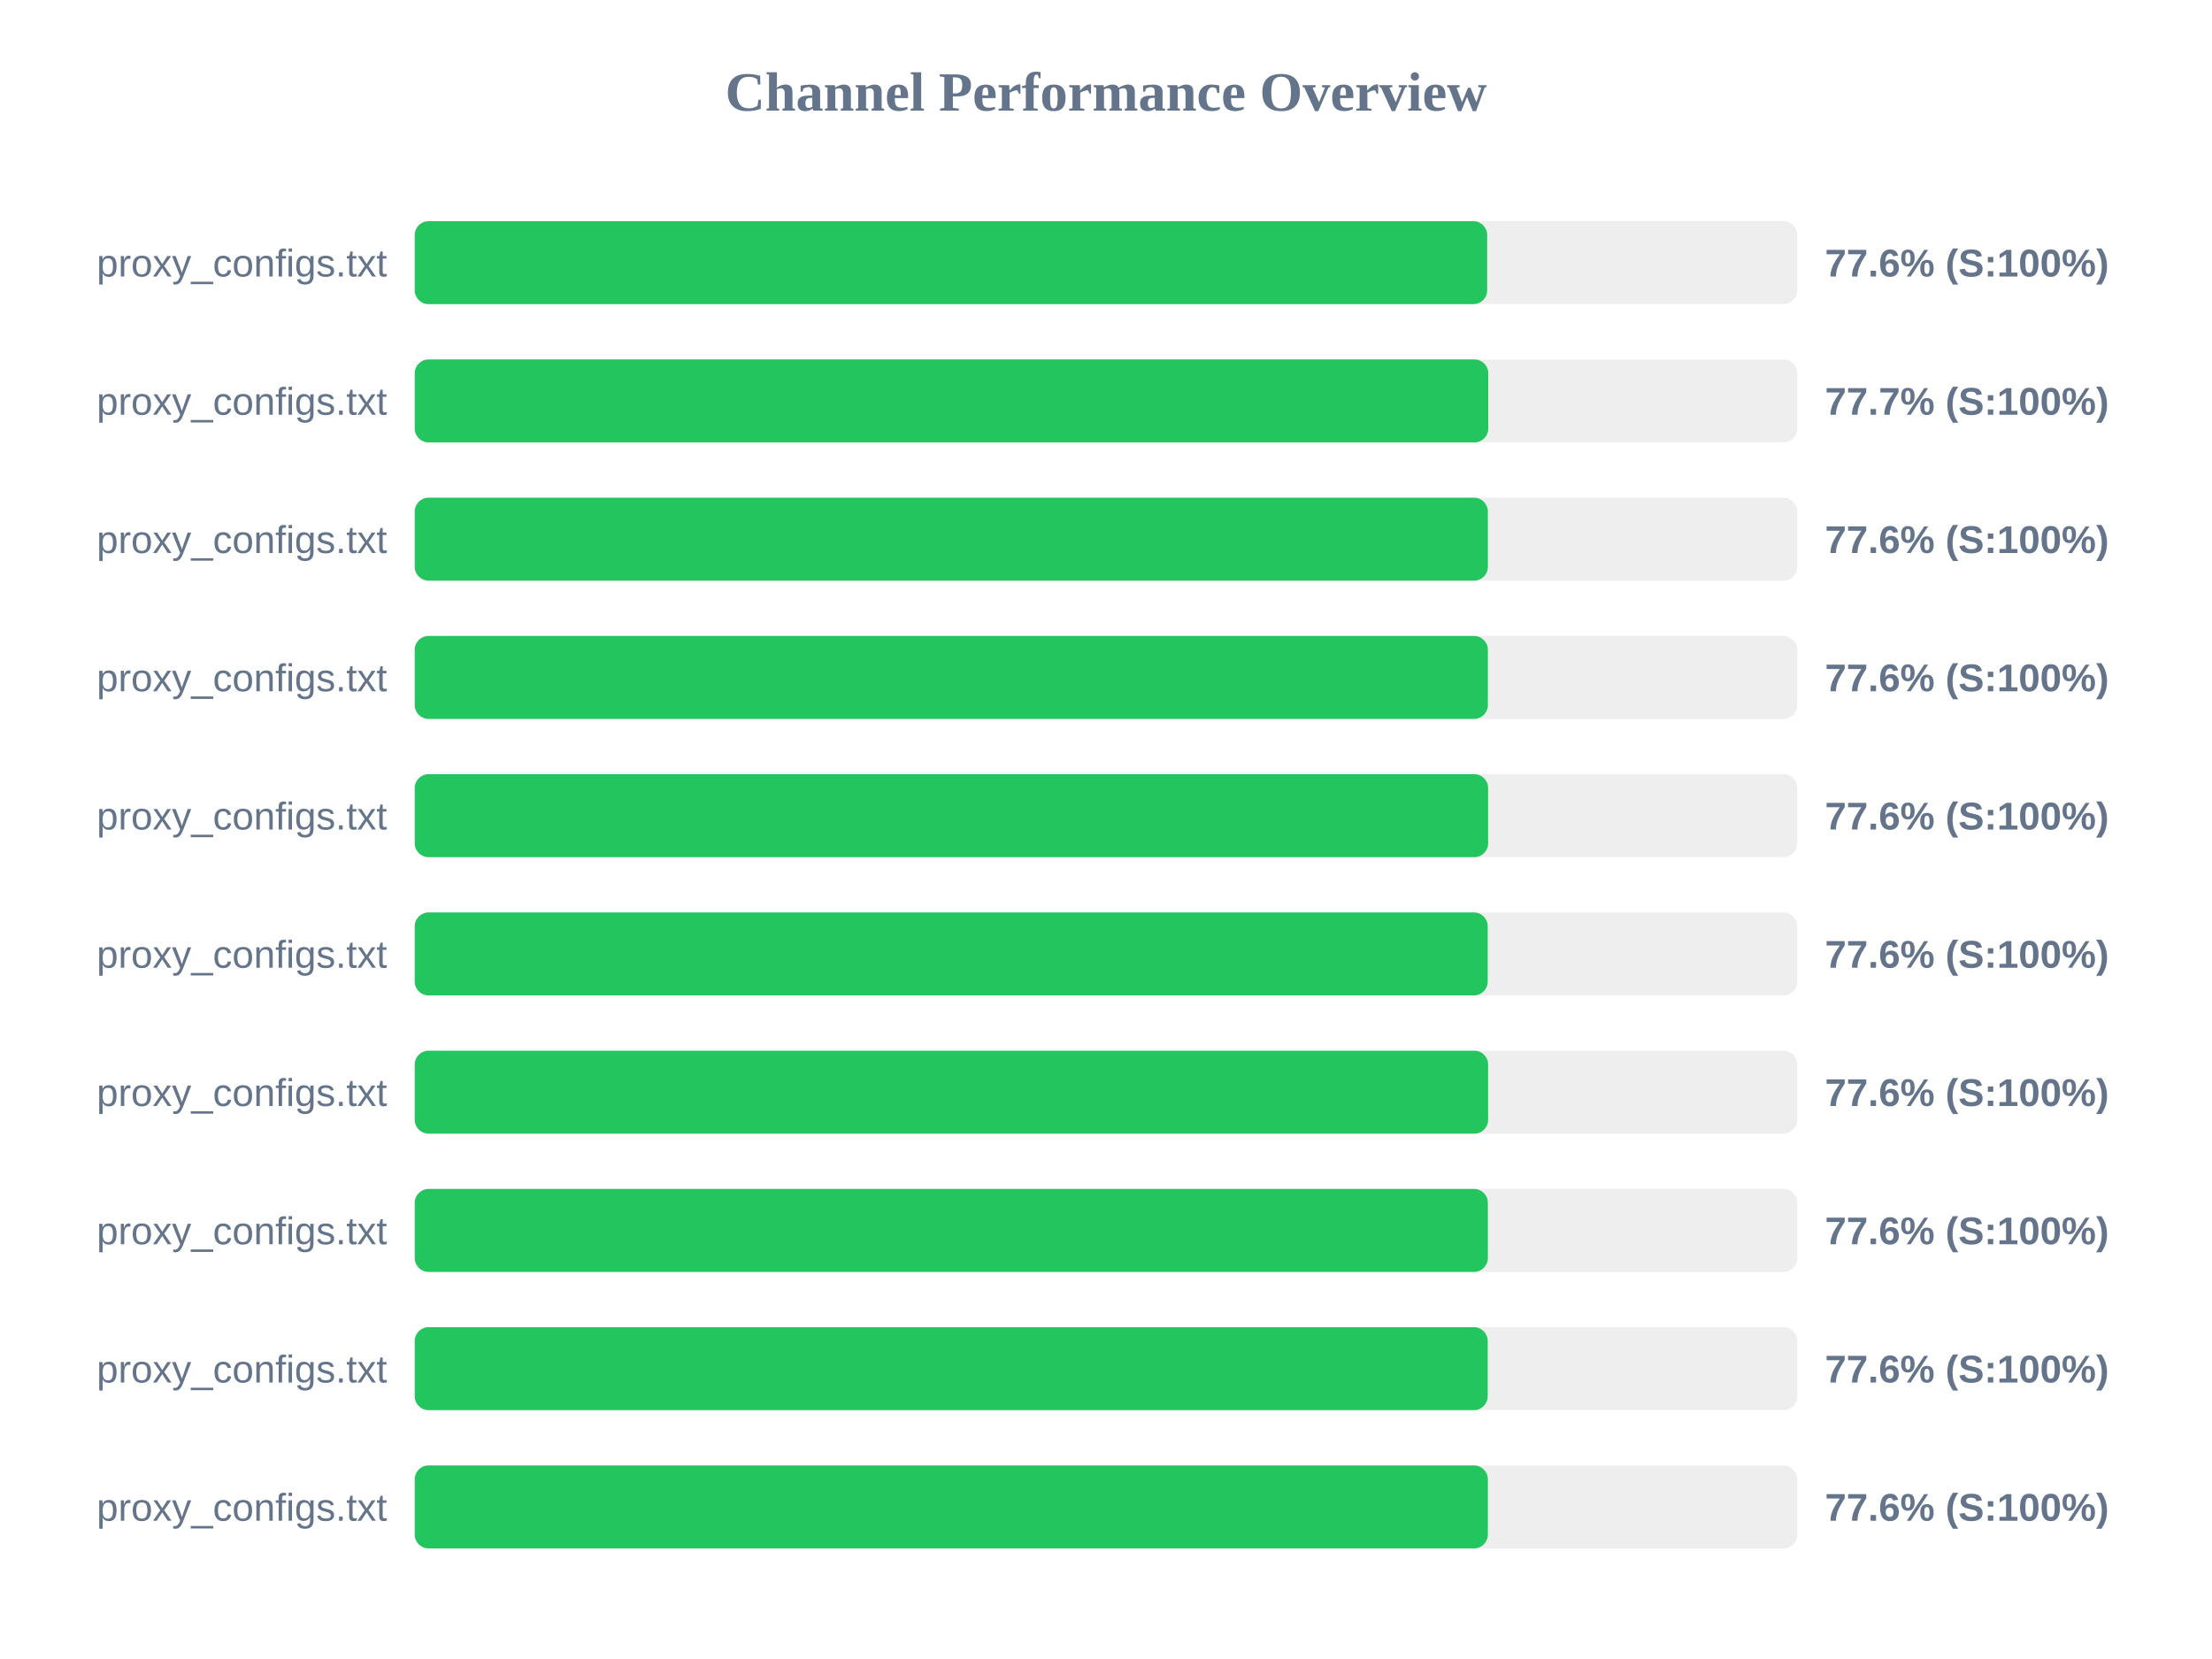
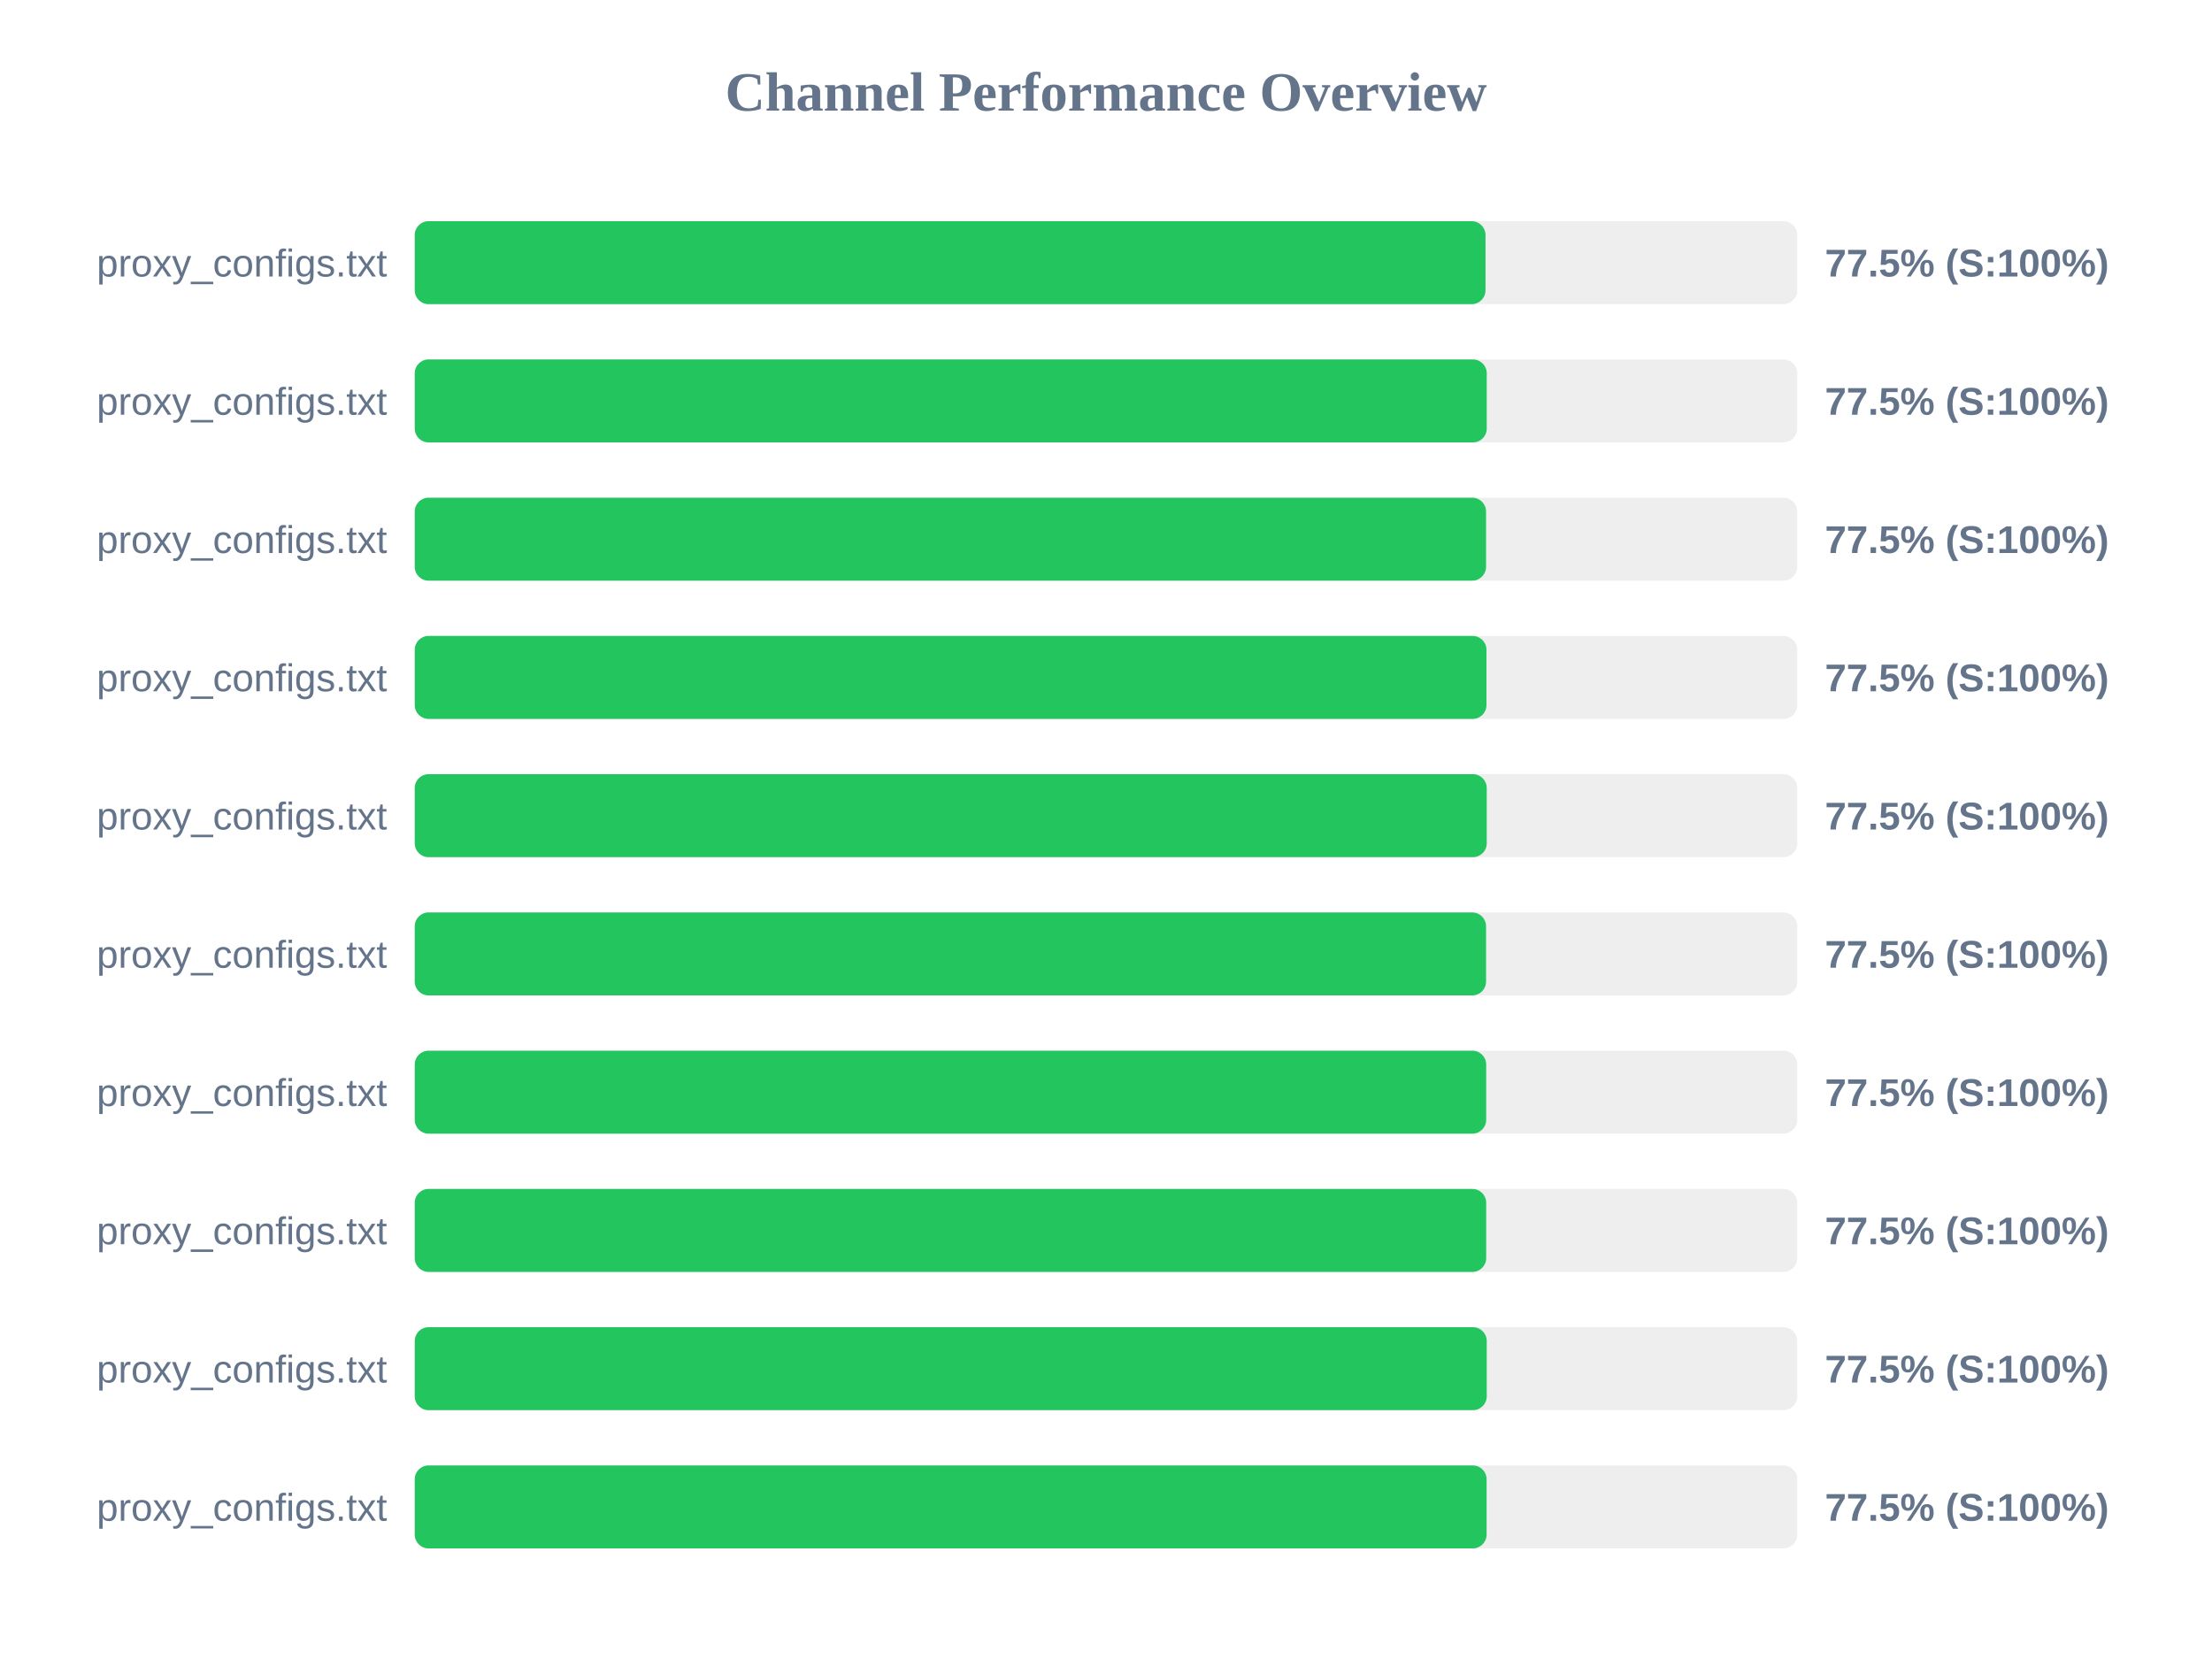
<svg xmlns="http://www.w3.org/2000/svg" width="800" height="600" version="1.1">
  <style>
        .row { font: 14px Arial; fill: #64748b; }
        .score { font: bold 14px Arial; fill: #64748b; }
    </style>
  <text x="400" y="40" text-anchor="middle" font-size="20px" font-weight="bold" fill="#64748b">Channel Performance Overview</text>
  <rect x="150" y="80" width="500" height="30" fill="#eee" rx="5" />
-   <rect x="150" y="80" width="387.85" height="30" fill="#22c55e" rx="5" />
+   <rect x="150" y="80" width="387.25" height="30" fill="#22c55e" rx="5" />
  <text x="140" y="100" text-anchor="end" class="row">proxy_configs.txt</text>
-   <text x="660" y="100" text-anchor="start" class="score">77.6% (S:100%)</text>
+   <text x="660" y="100" text-anchor="start" class="score">77.5% (S:100%)</text>
  <rect x="150" y="130" width="500" height="30" fill="#eee" rx="5" />
-   <rect x="150" y="130" width="388.25" height="30" fill="#22c55e" rx="5" />
+   <rect x="150" y="130" width="387.7" height="30" fill="#22c55e" rx="5" />
  <text x="140" y="150" text-anchor="end" class="row">proxy_configs.txt</text>
-   <text x="660" y="150" text-anchor="start" class="score">77.7% (S:100%)</text>
+   <text x="660" y="150" text-anchor="start" class="score">77.5% (S:100%)</text>
  <rect x="150" y="180" width="500" height="30" fill="#eee" rx="5" />
-   <rect x="150" y="180" width="388.1" height="30" fill="#22c55e" rx="5" />
+   <rect x="150" y="180" width="387.45" height="30" fill="#22c55e" rx="5" />
  <text x="140" y="200" text-anchor="end" class="row">proxy_configs.txt</text>
-   <text x="660" y="200" text-anchor="start" class="score">77.6% (S:100%)</text>
+   <text x="660" y="200" text-anchor="start" class="score">77.5% (S:100%)</text>
  <rect x="150" y="230" width="500" height="30" fill="#eee" rx="5" />
-   <rect x="150" y="230" width="388.1" height="30" fill="#22c55e" rx="5" />
+   <rect x="150" y="230" width="387.6" height="30" fill="#22c55e" rx="5" />
  <text x="140" y="250" text-anchor="end" class="row">proxy_configs.txt</text>
-   <text x="660" y="250" text-anchor="start" class="score">77.6% (S:100%)</text>
+   <text x="660" y="250" text-anchor="start" class="score">77.5% (S:100%)</text>
  <rect x="150" y="280" width="500" height="30" fill="#eee" rx="5" />
-   <rect x="150" y="280" width="388.2" height="30" fill="#22c55e" rx="5" />
+   <rect x="150" y="280" width="387.7" height="30" fill="#22c55e" rx="5" />
  <text x="140" y="300" text-anchor="end" class="row">proxy_configs.txt</text>
-   <text x="660" y="300" text-anchor="start" class="score">77.6% (S:100%)</text>
+   <text x="660" y="300" text-anchor="start" class="score">77.5% (S:100%)</text>
  <rect x="150" y="330" width="500" height="30" fill="#eee" rx="5" />
-   <rect x="150" y="330" width="388.05" height="30" fill="#22c55e" rx="5" />
+   <rect x="150" y="330" width="387.45" height="30" fill="#22c55e" rx="5" />
  <text x="140" y="350" text-anchor="end" class="row">proxy_configs.txt</text>
-   <text x="660" y="350" text-anchor="start" class="score">77.6% (S:100%)</text>
+   <text x="660" y="350" text-anchor="start" class="score">77.5% (S:100%)</text>
  <rect x="150" y="380" width="500" height="30" fill="#eee" rx="5" />
-   <rect x="150" y="380" width="388.2" height="30" fill="#22c55e" rx="5" />
+   <rect x="150" y="380" width="387.5" height="30" fill="#22c55e" rx="5" />
  <text x="140" y="400" text-anchor="end" class="row">proxy_configs.txt</text>
-   <text x="660" y="400" text-anchor="start" class="score">77.6% (S:100%)</text>
+   <text x="660" y="400" text-anchor="start" class="score">77.5% (S:100%)</text>
  <rect x="150" y="430" width="500" height="30" fill="#eee" rx="5" />
-   <rect x="150" y="430" width="388.1" height="30" fill="#22c55e" rx="5" />
+   <rect x="150" y="430" width="387.5" height="30" fill="#22c55e" rx="5" />
  <text x="140" y="450" text-anchor="end" class="row">proxy_configs.txt</text>
-   <text x="660" y="450" text-anchor="start" class="score">77.6% (S:100%)</text>
+   <text x="660" y="450" text-anchor="start" class="score">77.5% (S:100%)</text>
  <rect x="150" y="480" width="500" height="30" fill="#eee" rx="5" />
-   <rect x="150" y="480" width="388.05" height="30" fill="#22c55e" rx="5" />
+   <rect x="150" y="480" width="387.7" height="30" fill="#22c55e" rx="5" />
  <text x="140" y="500" text-anchor="end" class="row">proxy_configs.txt</text>
-   <text x="660" y="500" text-anchor="start" class="score">77.6% (S:100%)</text>
+   <text x="660" y="500" text-anchor="start" class="score">77.5% (S:100%)</text>
  <rect x="150" y="530" width="500" height="30" fill="#eee" rx="5" />
-   <rect x="150" y="530" width="388.1" height="30" fill="#22c55e" rx="5" />
+   <rect x="150" y="530" width="387.65" height="30" fill="#22c55e" rx="5" />
  <text x="140" y="550" text-anchor="end" class="row">proxy_configs.txt</text>
-   <text x="660" y="550" text-anchor="start" class="score">77.6% (S:100%)</text>
+   <text x="660" y="550" text-anchor="start" class="score">77.5% (S:100%)</text>
</svg>
